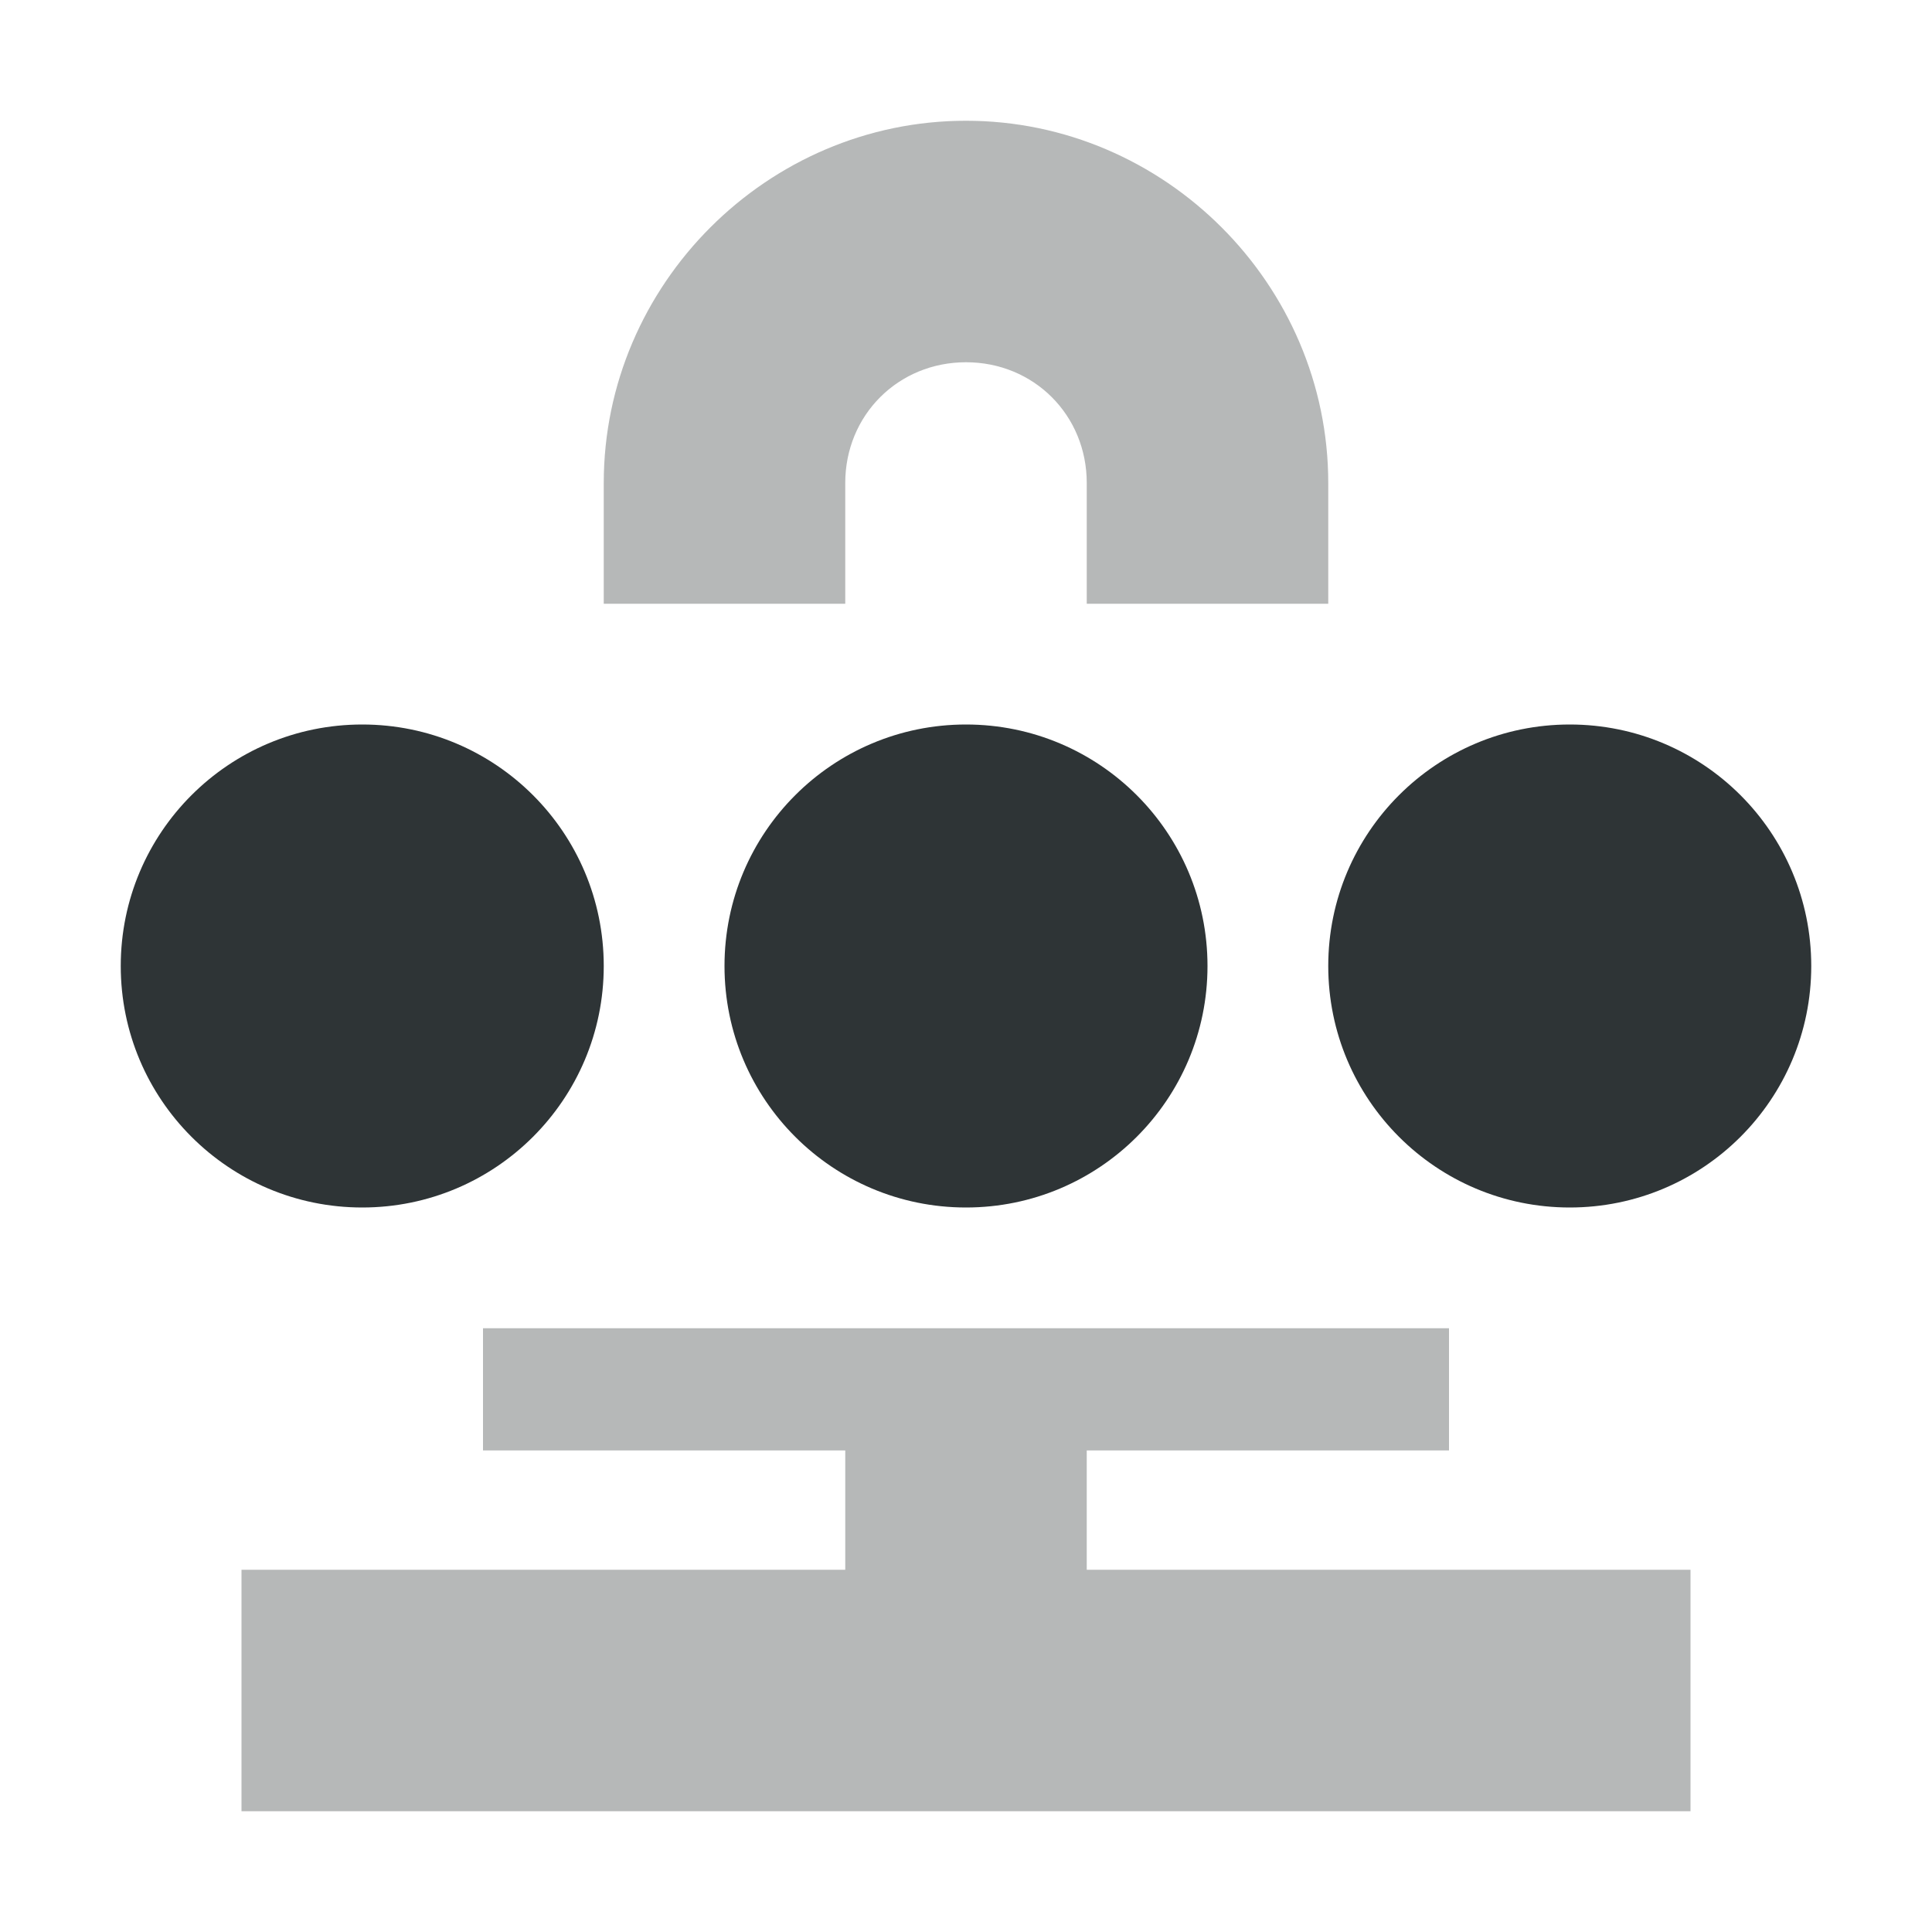
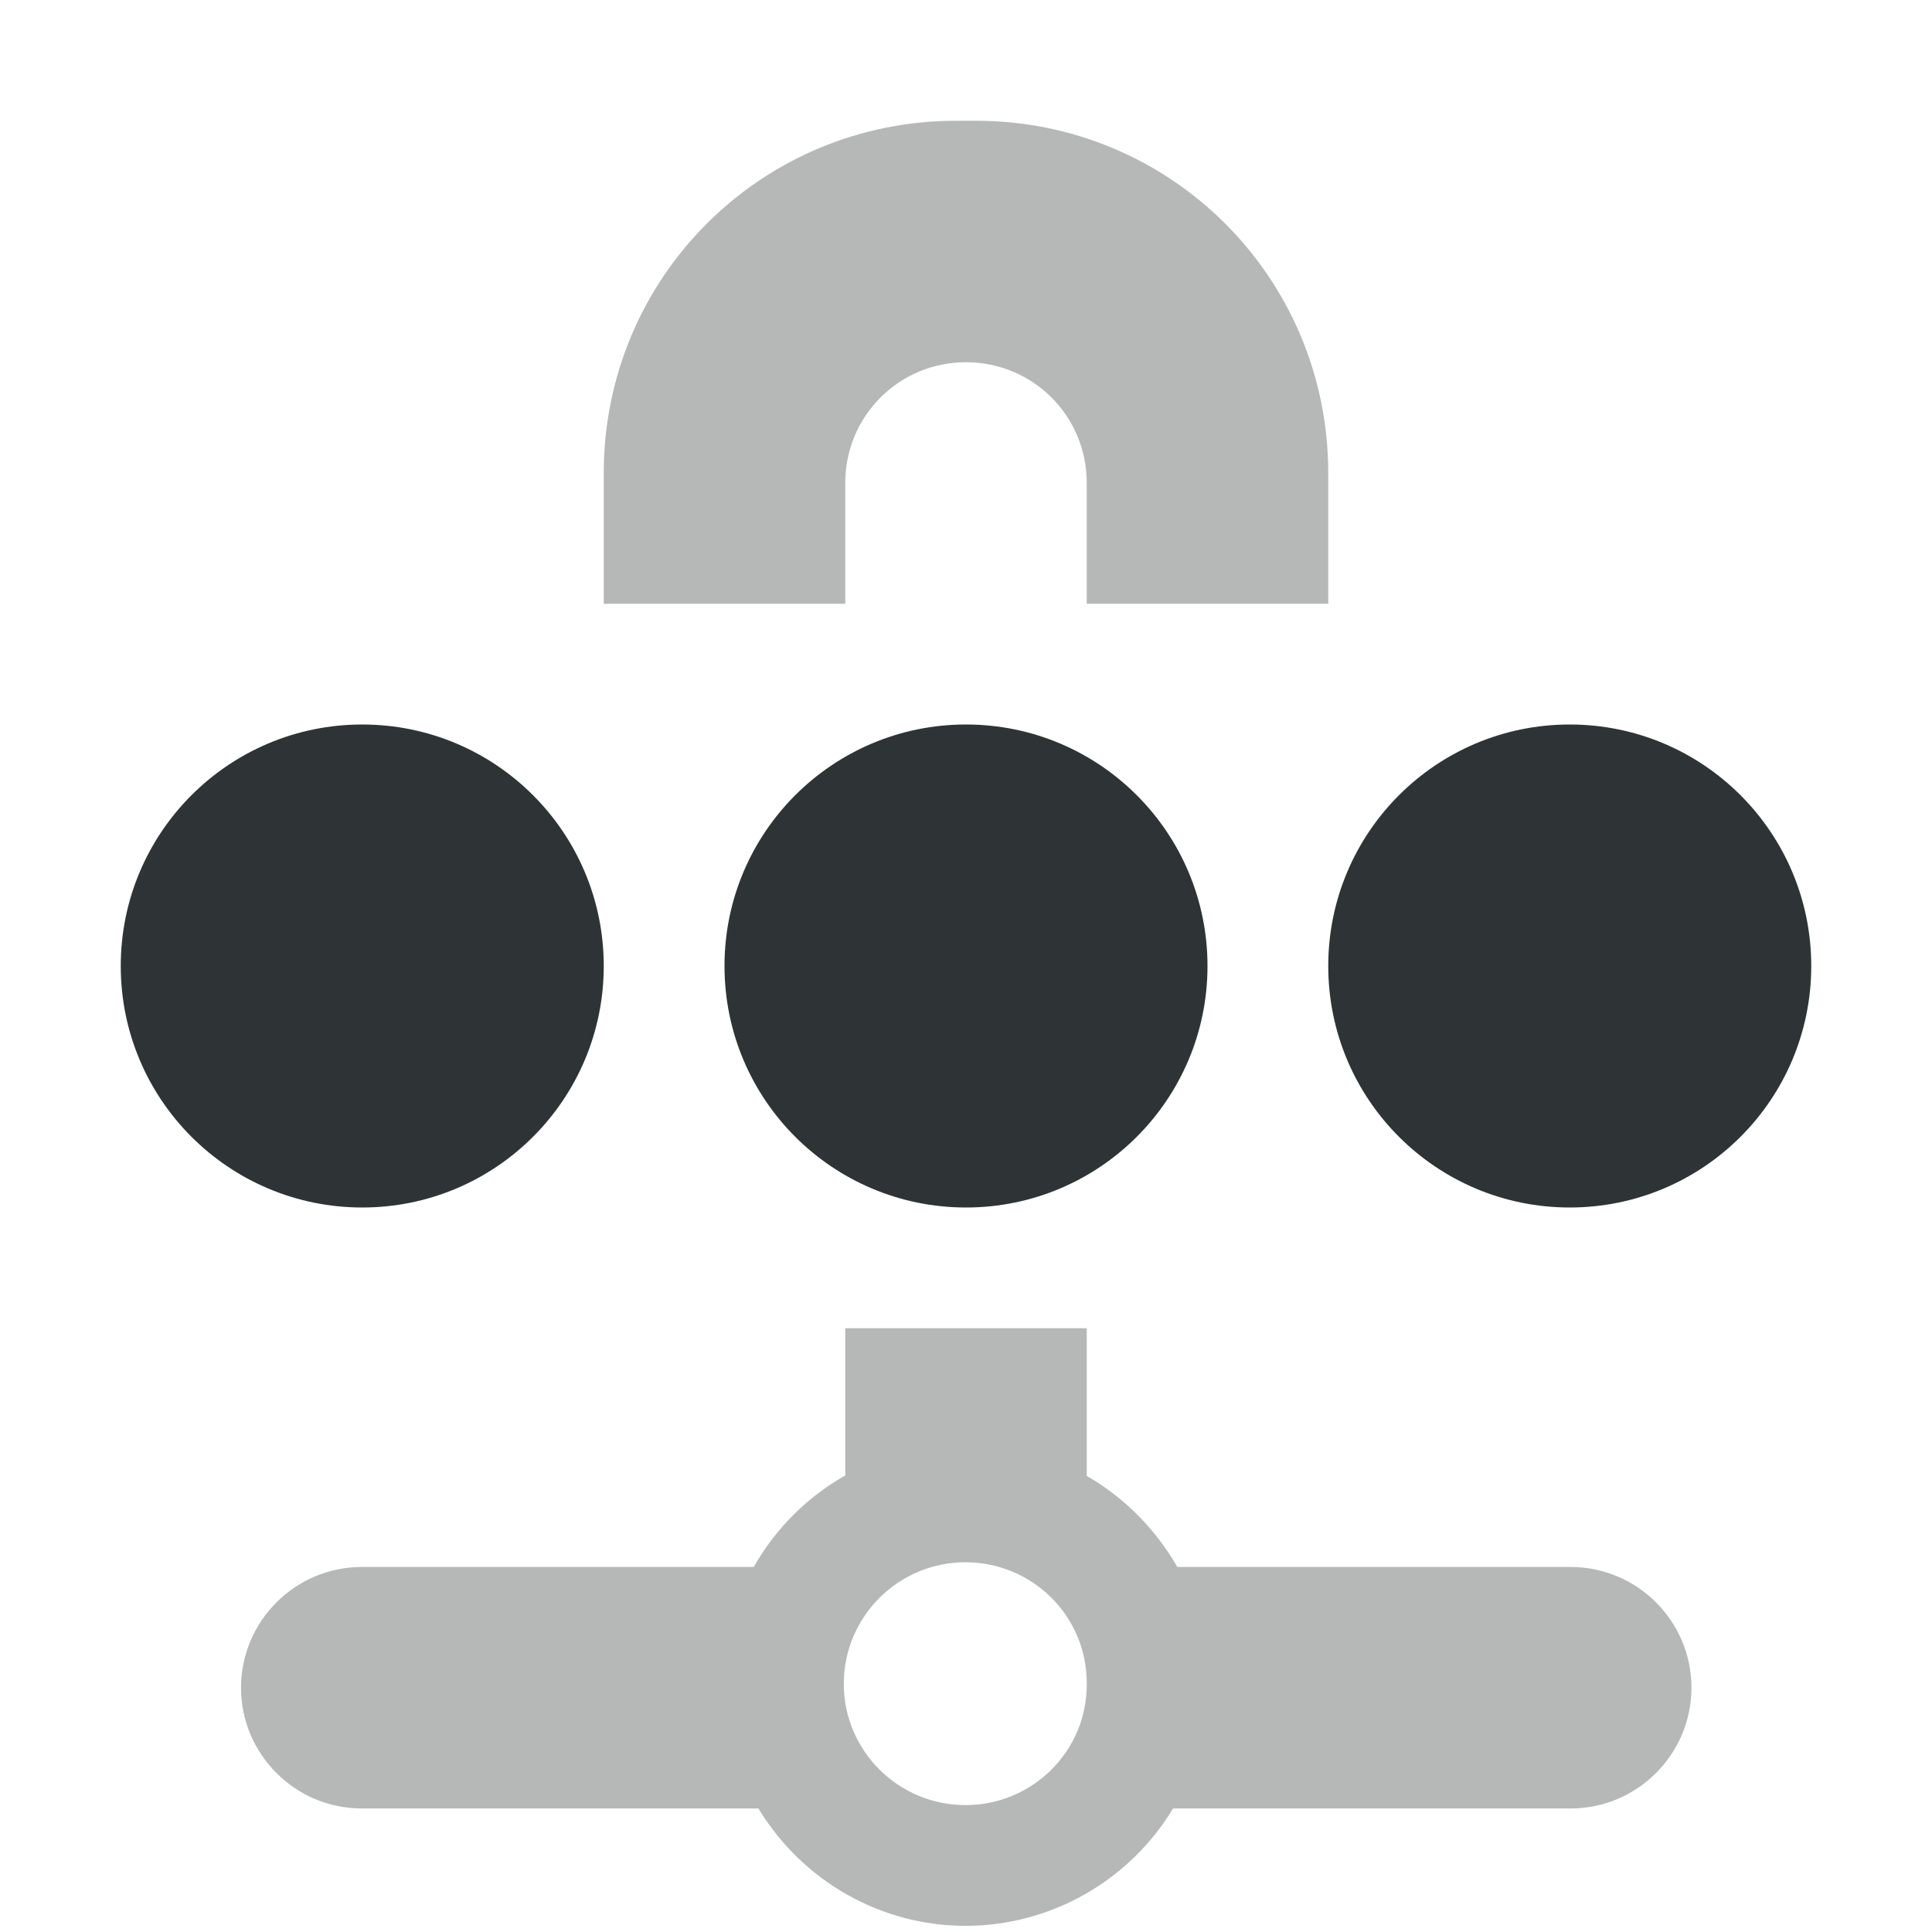
- <svg xmlns="http://www.w3.org/2000/svg" height="16px" viewBox="0 0 16 16" width="16px">
-   <path d="m 8 1 c -1.645 0 -3 1.355 -3 3 v 1 h 2 v -1 c 0 -0.562 0.438 -1 1 -1 s 1 0.438 1 1 v 1 h 2 v -1 c 0 -1.645 -1.355 -3 -3 -3 z m -4 10 v 1.012 h 3 v 0.988 h -5 v 2 h 12 v -2 h -5 v -0.988 h 3 v -1.012 z m 0 0" fill="#2e3434" fill-opacity="0.349" />
-   <path d="m 3 6 c -1.105 0 -2 0.895 -2 2 s 0.895 2 2 2 s 2 -0.895 2 -2 s -0.895 -2 -2 -2 z m 5 0 c -1.105 0 -2 0.895 -2 2 s 0.895 2 2 2 s 2 -0.895 2 -2 s -0.895 -2 -2 -2 z m 5 0 c -1.105 0 -2 0.895 -2 2 s 0.895 2 2 2 s 2 -0.895 2 -2 s -0.895 -2 -2 -2 z m 0 0" fill="#2e3436" />
+ <svg xmlns="http://www.w3.org/2000/svg" width="16px" height="16px" viewBox="0 0 16 16" version="1.1">
+   <g id="surface114831">
+     <path style=" stroke:none;fill-rule:nonzero;fill:rgb(18.039%,20.392%,21.176%);fill-opacity:1;" d="M 3 6 C 1.895 6 1 6.895 1 8 C 1 9.105 1.895 10 3 10 C 4.105 10 5 9.105 5 8 C 5 6.895 4.105 6 3 6 Z M 8 6 C 6.895 6 6 6.895 6 8 C 6 9.105 6.895 10 8 10 C 9.105 10 10 9.105 10 8 C 10 6.895 9.105 6 8 6 Z M 13 6 C 11.895 6 11 6.895 11 8 C 11 9.105 11.895 10 13 10 C 14.105 10 15 9.105 15 8 C 15 6.895 14.105 6 13 6 Z M 13 6 " />
+     <path style=" stroke:none;fill-rule:nonzero;fill:rgb(18.039%,20.392%,21.176%);fill-opacity:0.349;" d="M 7.918 1 C 6.301 1 5 2.301 5 3.918 L 5 5 L 7 5 L 7 4 C 7 3.445 7.445 3 8 3 C 8.555 3 9 3.445 9 4 L 9 5 L 11 5 L 11 3.918 C 11 2.301 9.699 1 8.082 1 Z M 7 11 L 7 12.219 C 6.684 12.398 6.422 12.66 6.242 12.977 L 2.996 12.977 C 2.445 12.977 1.996 13.426 1.996 13.977 C 1.996 14.527 2.445 14.977 2.996 14.977 L 6.281 14.977 C 6.645 15.578 7.293 15.949 7.996 15.949 C 8.699 15.949 9.352 15.578 9.715 14.977 L 13.008 14.977 C 13.559 14.977 14.008 14.527 14.008 13.977 C 14.008 13.426 13.559 12.977 13.008 12.977 L 9.75 12.977 C 9.57 12.664 9.312 12.402 9 12.223 L 9 11 Z M 7.996 12.938 C 8.551 12.938 9.004 13.387 9 13.945 C 9.004 14.5 8.551 14.949 7.996 14.949 C 7.441 14.949 6.988 14.5 6.988 13.945 C 6.988 13.387 7.441 12.938 7.996 12.938 Z M 7.996 12.938 " />
+   </g>
</svg>
